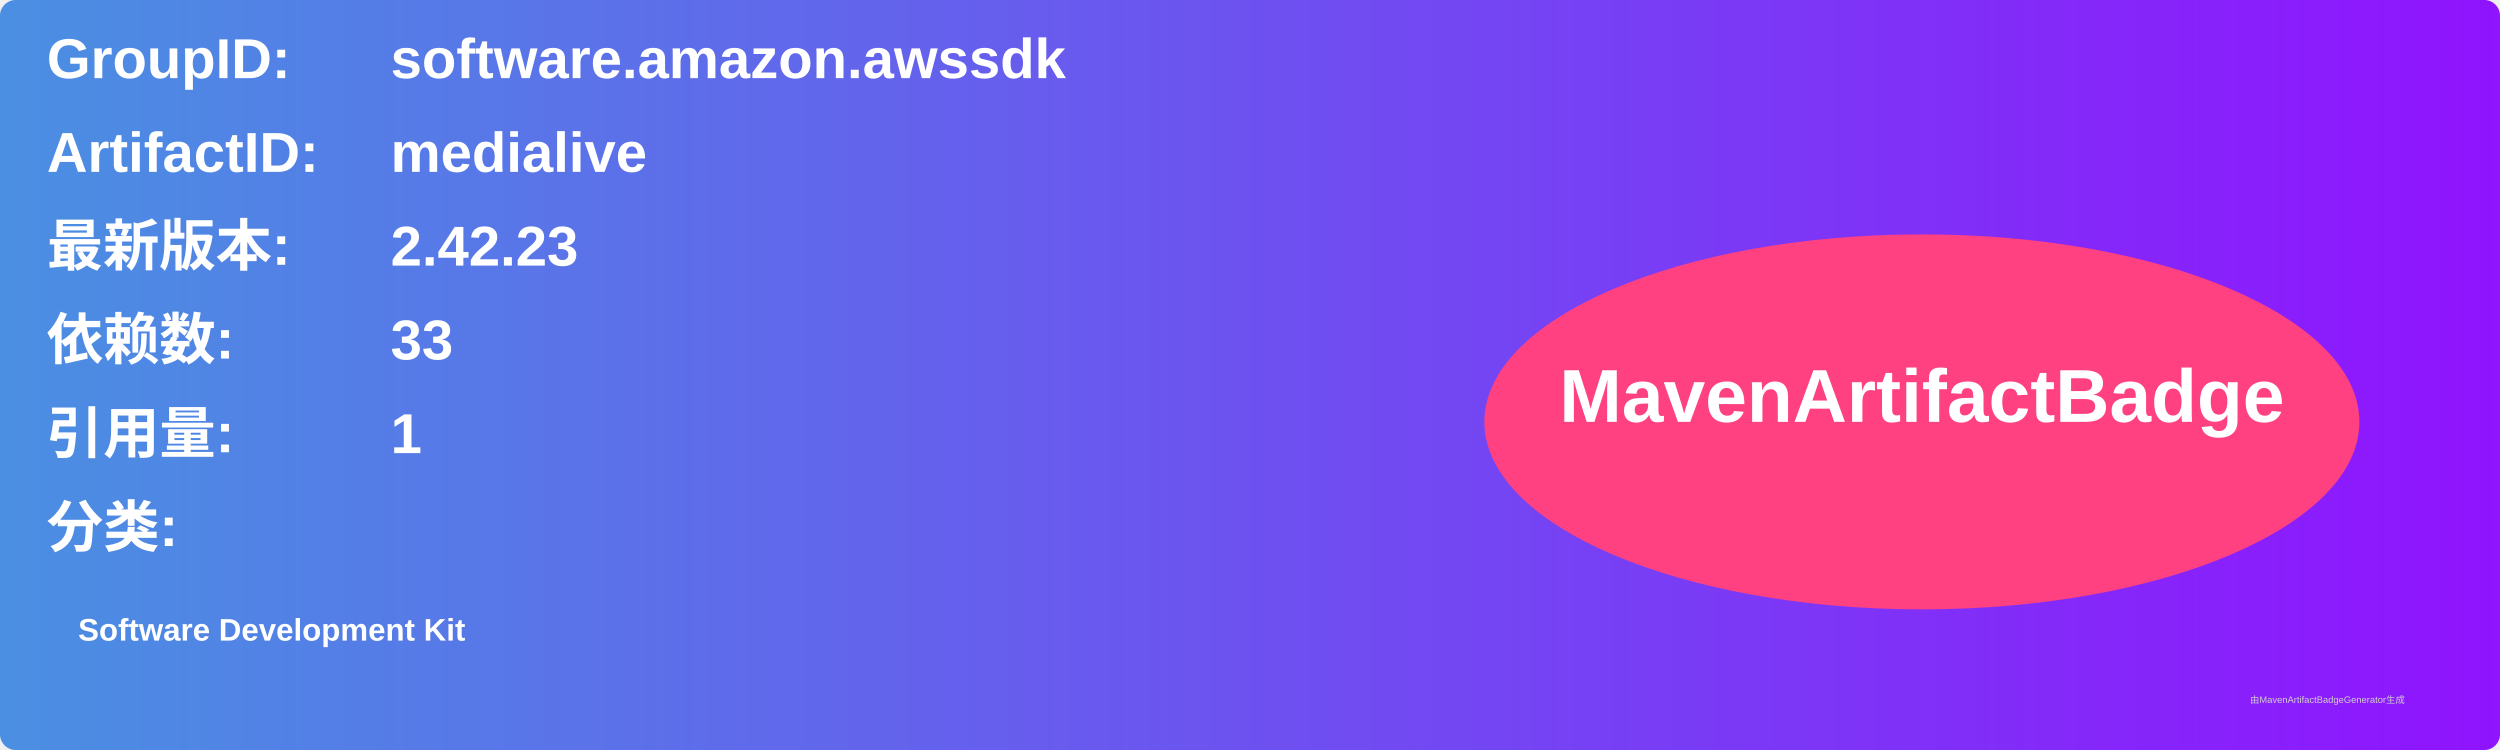
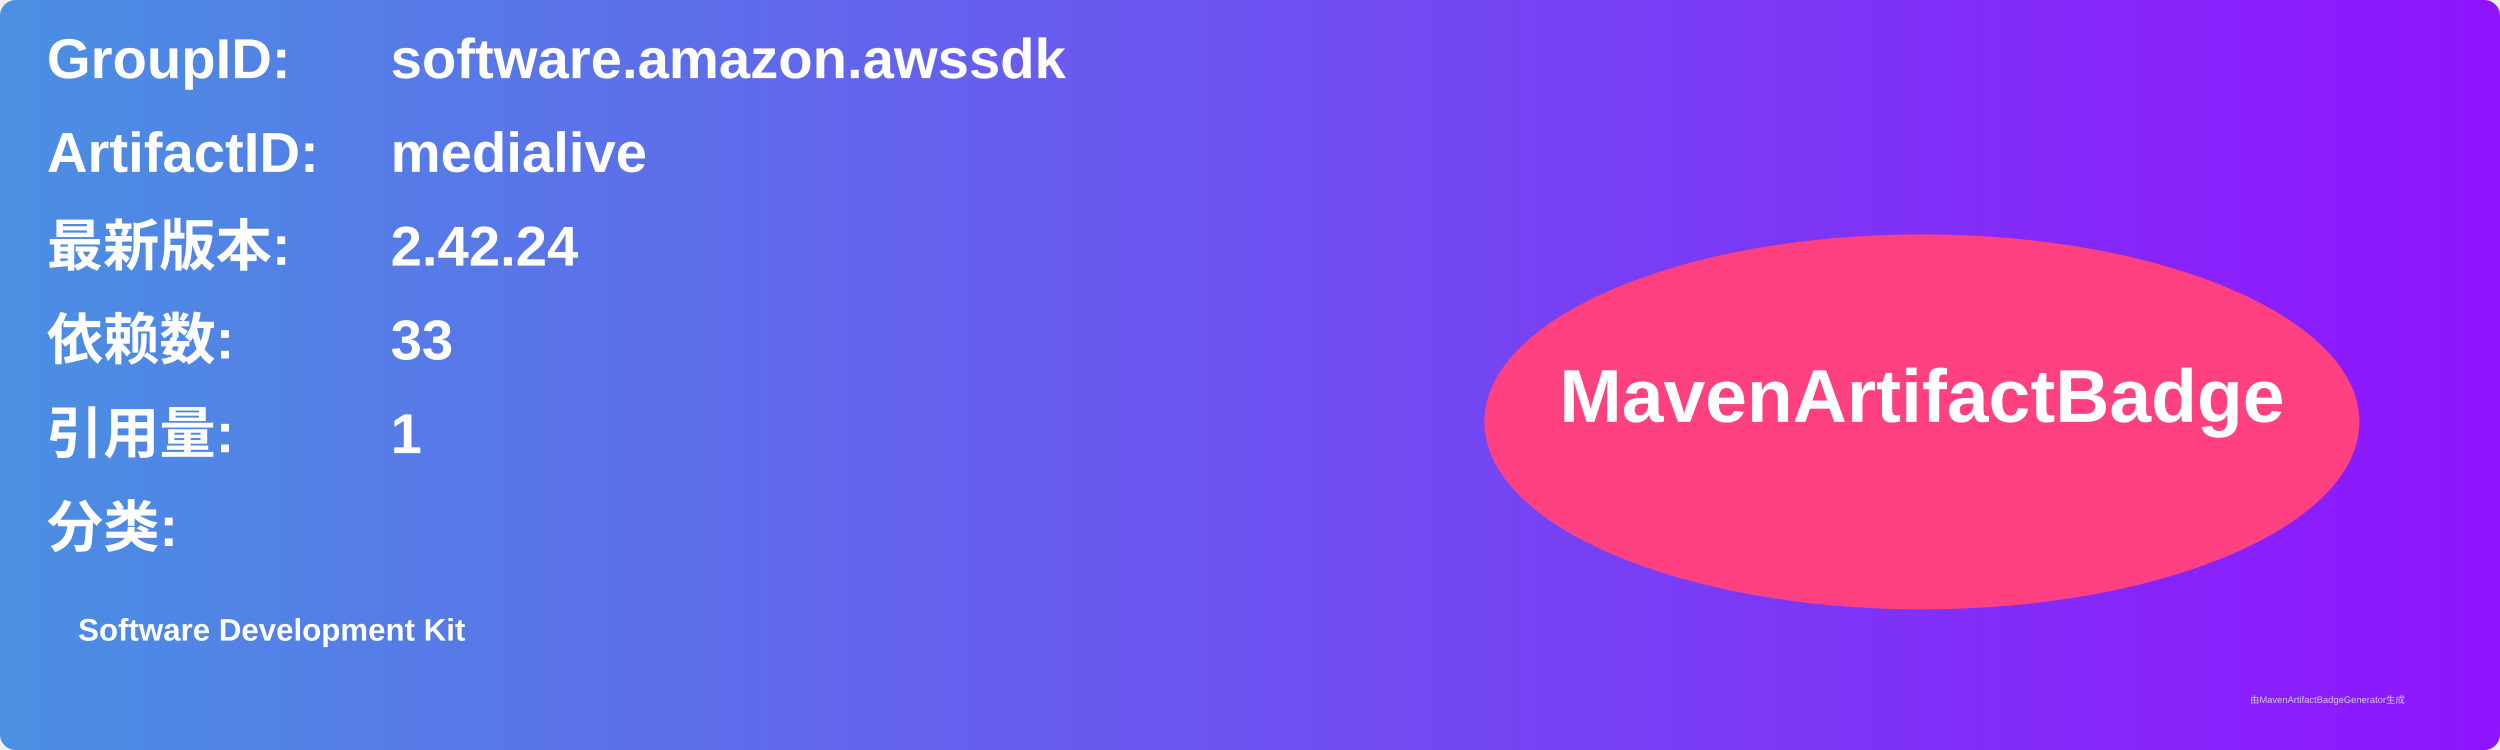
<svg xmlns="http://www.w3.org/2000/svg" width="800" height="240" viewBox="0 0 800 240">
  <linearGradient id="grad" x1="0%" y1="0%" x2="100%" y2="0%">
    <stop offset="0%" stop-color="#4a90e2" />
    <stop offset="100%" stop-color="#9013fe" />
  </linearGradient>
  <rect width="100%" height="100%" rx="5" ry="5" fill="url(#grad)" />
  <g transform="translate(15, 15)">
    <text x="0" y="10" font-family="Arial" font-size="18" fill="white" font-weight="bold" width="260">GroupID:</text>
    <text x="110" y="10" font-family="Arial" font-size="18" fill="white" font-weight="bold" width="460">software.amazon.awssdk</text>
    <text x="0" y="40" font-family="Arial" font-size="18" fill="white" font-weight="bold" width="260">ArtifactID:</text>
    <text x="110" y="40" font-family="Arial" font-size="18" fill="white" font-weight="bold" width="460">medialive</text>
    <text x="0" y="70" font-family="Arial" font-size="18" fill="white" font-weight="bold">最新版本:</text>
    <text x="110" y="70" font-family="Arial" font-size="18" fill="white" font-weight="bold">
-       <tspan font-weight="bold">2.42.23</tspan>
+       <tspan font-weight="bold">2.42.24</tspan>
    </text>
    <text x="0" y="100" font-family="Arial" font-size="18" fill="white" font-weight="bold">依赖数: </text>
    <text x="110" y="100" font-family="Arial" font-size="18" fill="white">
      <tspan font-weight="bold">33</tspan>
    </text>
    <text x="0" y="130" font-family="Arial" font-size="18" fill="white" font-weight="bold">引用量: </text>
    <text x="110" y="130" font-family="Arial" font-size="18" fill="white">
      <tspan font-weight="bold">1</tspan>
    </text>
    <text x="0" y="160" font-family="Arial" font-size="18" fill="white" font-weight="bold">分类:</text>
    <text x="10" y="190" font-family="Arial" font-size="10" fill="white">
      <tspan font-weight="bold">Software Development Kit</tspan>
    </text>
    <ellipse cx="600" cy="120" rx="140" ry="60" fill="#ff4081" />
    <text x="600" y="120" text-anchor="middle" font-family="Arial" font-size="24" fill="white" font-weight="bold">MavenArtifactBadge</text>
  </g>
  <text x="720" y="225" font-family="Arial" font-size="3" fill="#d0d0d0">由MavenArtifactBadgeGenerator生成</text>
</svg>
